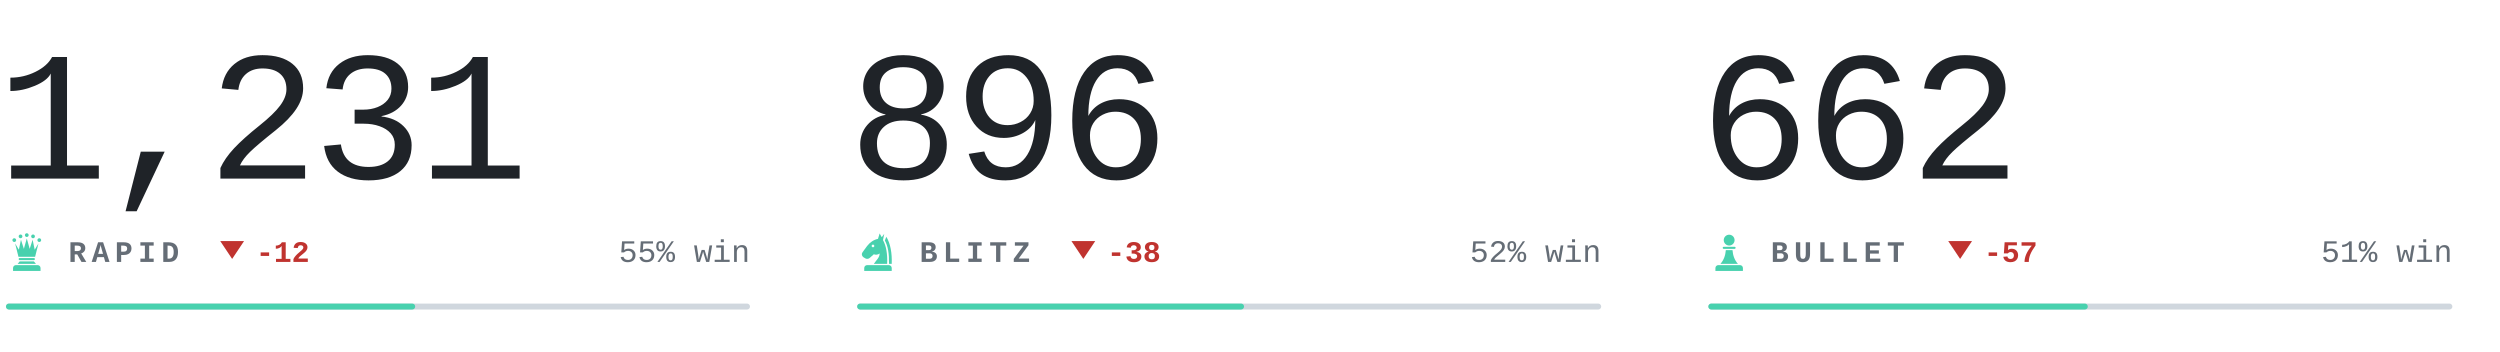
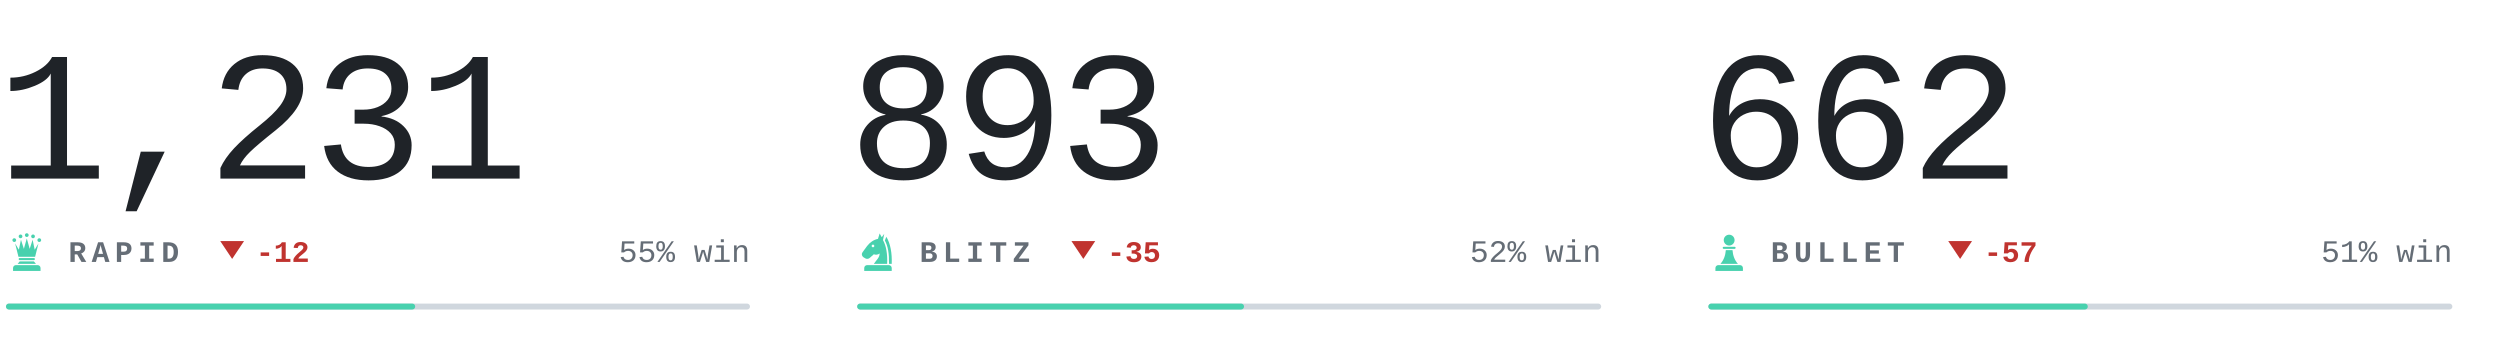
<svg xmlns="http://www.w3.org/2000/svg" viewBox="0 0 840 118" width="840" height="118" role="img" aria-label="Chess.com ratings of bappozl">
  <style>svg{font-family:ui-monospace,'SF Mono',Menlo,Consolas,'Liberation Mono',monospace}text{white-space:pre}.i{fill:#1f2328}.m{fill:#656d76}.r{fill:#d0d7de}.a{fill:#48d1ae}.w{fill:#0d8659}.l{fill:#c0332f}.n{font-family:ui-monospace,'SF Mono',Menlo,Consolas,'Liberation Mono',monospace;font-size:62px;font-weight:300;letter-spacing:-.03em}.k{font-size:10px;font-weight:600;letter-spacing:.18em}.c{font-size:10.5px;font-weight:500}.d{font-size:10px;font-weight:600}@media(prefers-color-scheme:dark){.i{fill:#e6edf3}.m{fill:#8b949e}.r{fill:#30363d}.w{fill:#1baf7a}.l{fill:#d03b3b}}</style>
  <text class="n i" x="-1" y="60">1,231</text>
  <g class="a" transform="translate(2.0,77.6) scale(0.14)">
    <circle cx="20" cy="22" r="4.5" />
    <circle cx="35" cy="13" r="4.5" />
    <circle cx="50" cy="10" r="4.5" />
    <circle cx="65" cy="13" r="4.5" />
    <circle cx="80" cy="22" r="4.5" />
    <path d="M30 62L22 30L31 45L36 21L43 43L50 18L57 43L64 21L69 45L78 30L70 62z" />
    <path d="M33 65h34a2.5 2.5 0 0 1 0 5H33a2.5 2.5 0 0 1 0-5z" />
    <path d="M33 73h34l5 6H28z" />
    <path d="M24 82h52a7 7 0 0 1 7 7v7H17v-7a7 7 0 0 1 7-7z" />
  </g>
  <text class="k m" x="23" y="88">RAPID</text>
  <path class="l" d="M78 87l4-6h-8z" />
  <text class="d l" x="86" y="88">-12</text>
  <text class="c m" x="252" y="88" text-anchor="end">55% win</text>
  <rect class="r" x="2" y="102" width="250" height="2" rx="1" />
  <rect class="a" x="2" y="102" width="137.5" height="2" rx="1" />
-   <text class="n i" x="285" y="60">896</text>
+   <text class="n i" x="285" y="60">893</text>
  <g class="a" transform="translate(288.0,77.6) scale(0.14)">
    <path fill-rule="evenodd" d="M54 6L50 19C40 21 31 27 24 36L13 51C10 55 11 60 15 63L20 66C24 68 28 67 31 64L40 56C45 58 50 57 54 54C54 64 46 70 40 79H72C73 56 70 36 62 22L65 7L59 15zM41.2 36a3.2 3.2 0 1 0-6.4 0 3.2 3.2 0 1 0 6.4 0z" />
    <path d="M70 14C80 30 84 54 83 79H76.5C77 55 74 36 66.5 23z" />
    <path d="M24 82h52a7 7 0 0 1 7 7v7H17v-7a7 7 0 0 1 7-7z" />
  </g>
  <text class="k m" x="309" y="88">BLITZ</text>
  <path class="l" d="M364 87l4-6h-8z" />
-   <text class="d l" x="372" y="88">-38</text>
+   <text class="d l" x="372" y="88">-35</text>
  <text class="c m" x="538" y="88" text-anchor="end">52% win</text>
  <rect class="r" x="288" y="102" width="250" height="2" rx="1" />
  <rect class="a" x="288" y="102" width="130.0" height="2" rx="1" />
  <text class="n i" x="571" y="60">662</text>
  <g class="a" transform="translate(574.0,77.6) scale(0.14)">
    <circle cx="50" cy="22" r="13" />
    <path d="M37 38h26a2.5 2.5 0 0 1 0 5H37a2.5 2.5 0 0 1 0-5z" />
    <path d="M42 46h16c1 13 5 24 13 33H29c8-9 12-20 13-33z" />
    <path d="M24 82h52a7 7 0 0 1 7 7v7H17v-7a7 7 0 0 1 7-7z" />
  </g>
  <text class="k m" x="595" y="88">BULLET</text>
  <path class="l" d="M658.6 87l4-6h-8z" />
  <text class="d l" x="666.6" y="88">-57</text>
  <text class="c m" x="824" y="88" text-anchor="end">51% win</text>
  <rect class="r" x="574" y="102" width="250" height="2" rx="1" />
  <rect class="a" x="574" y="102" width="127.5" height="2" rx="1" />
</svg>
